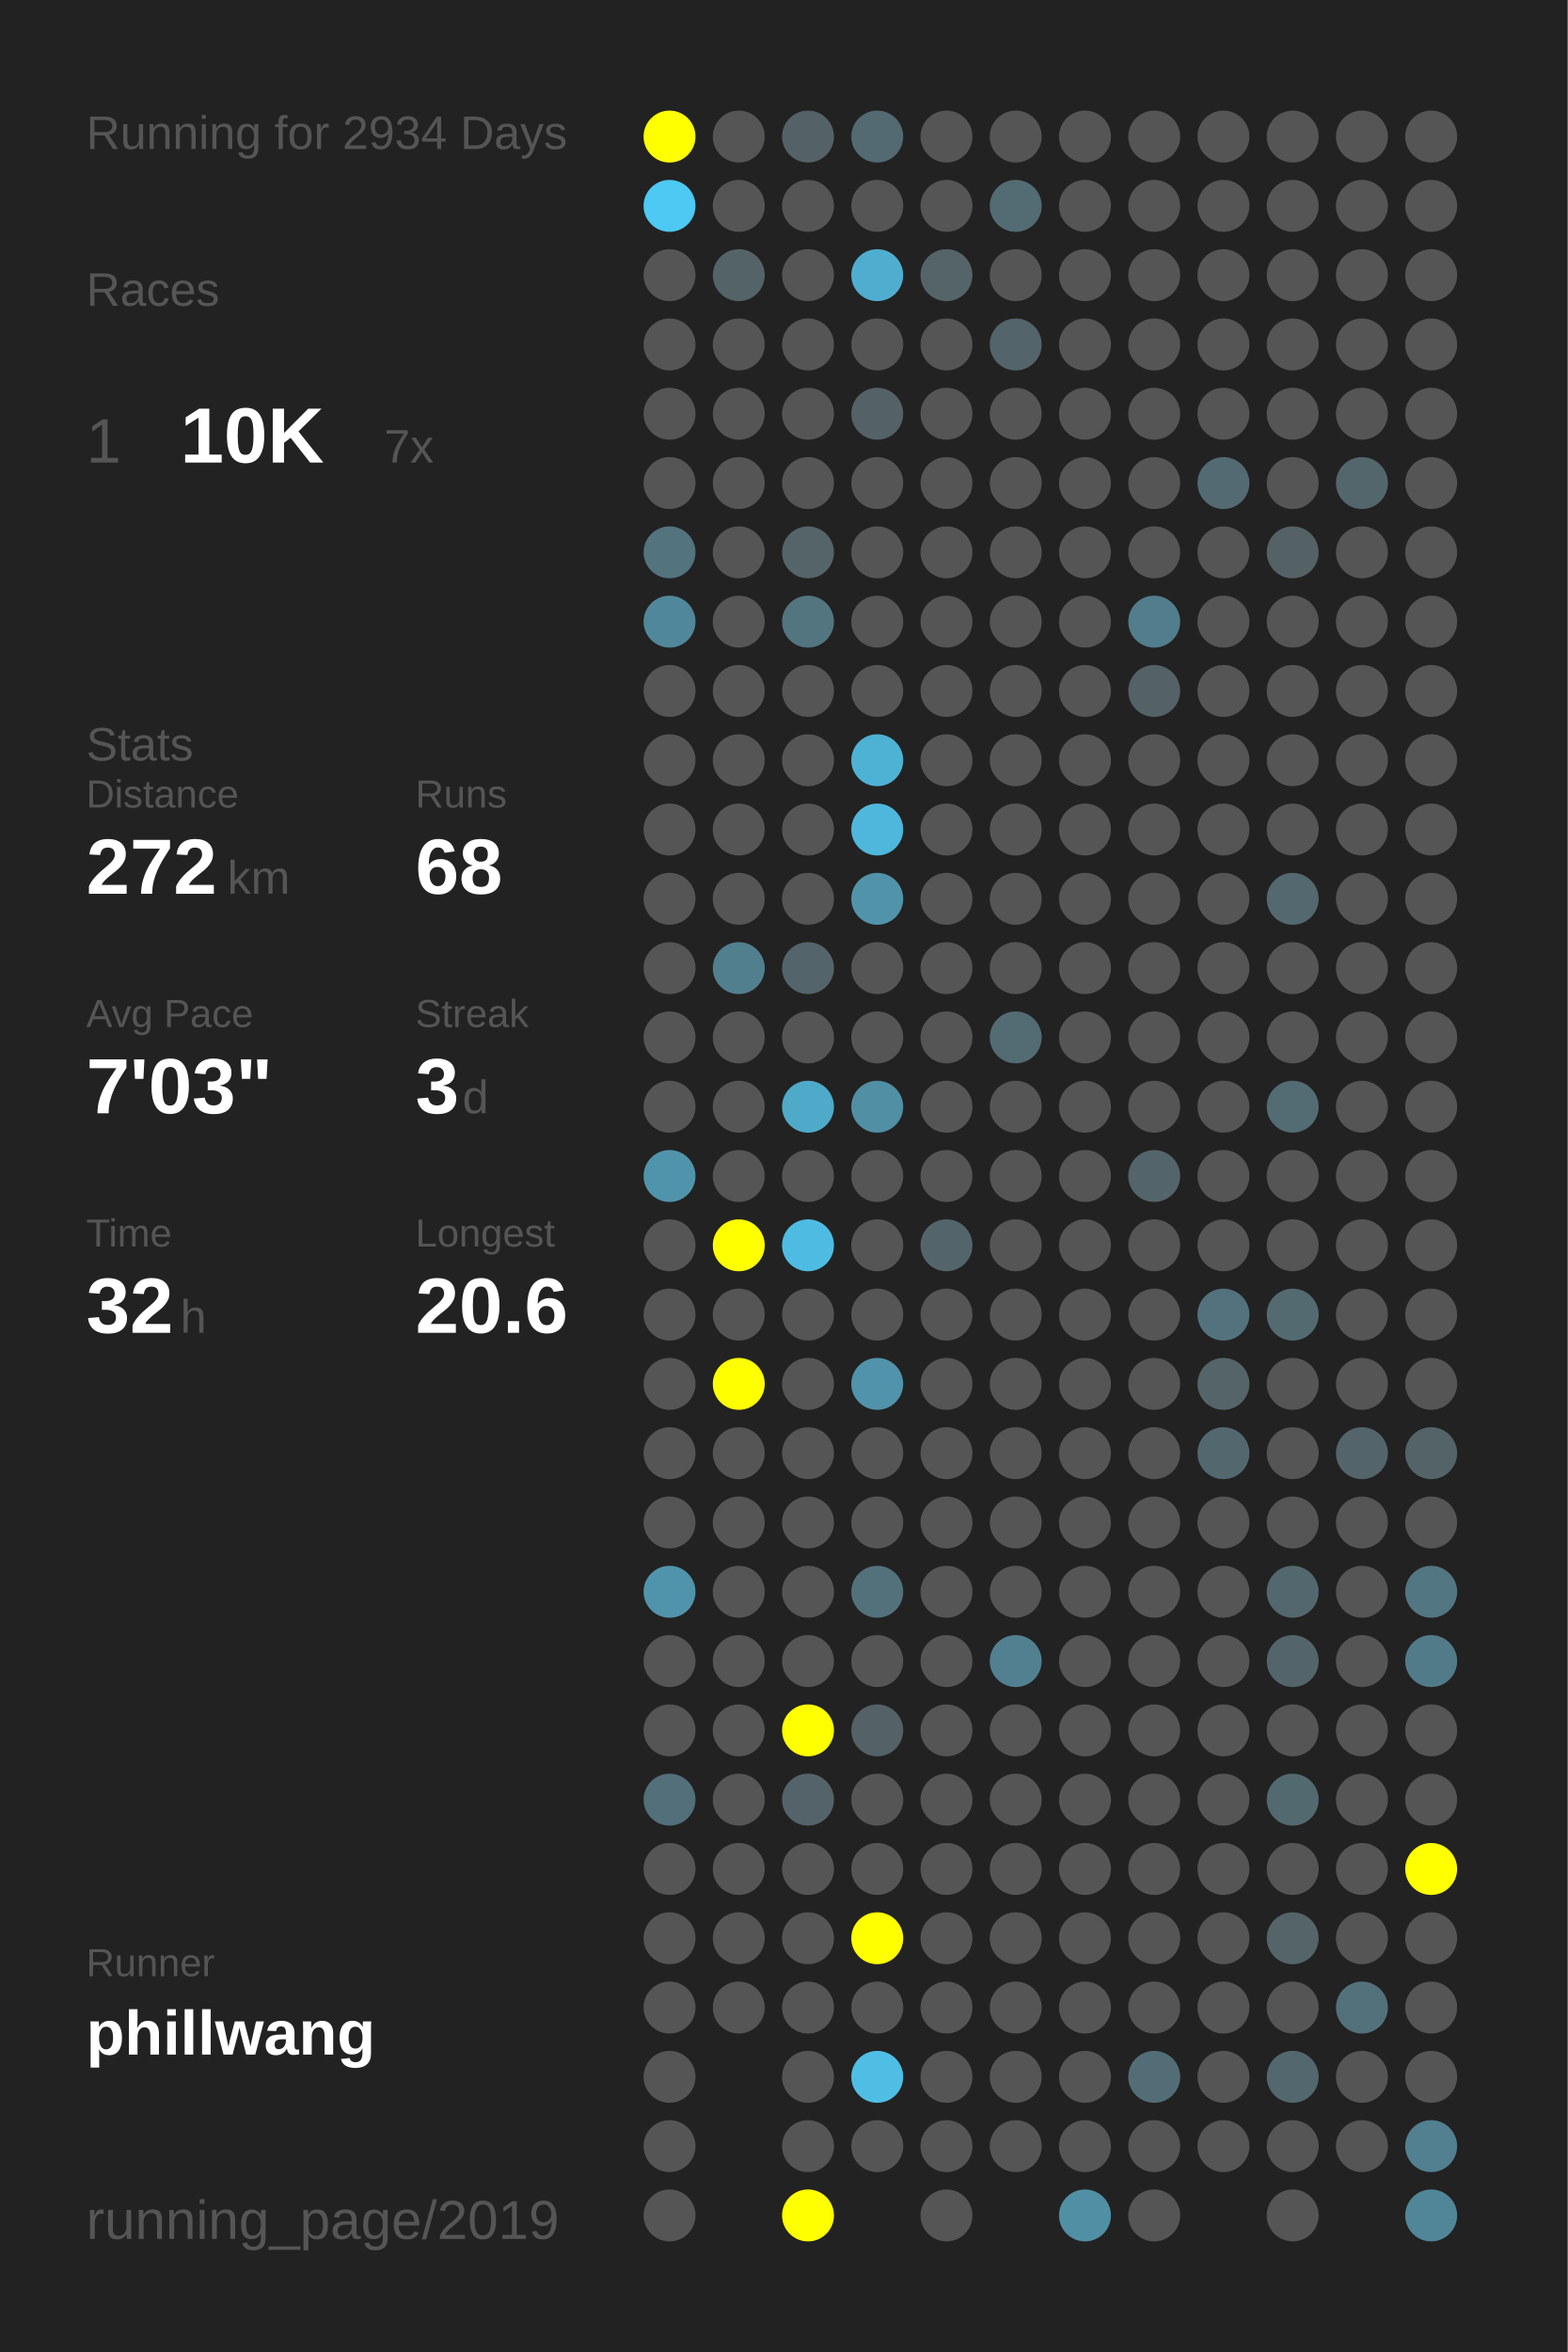
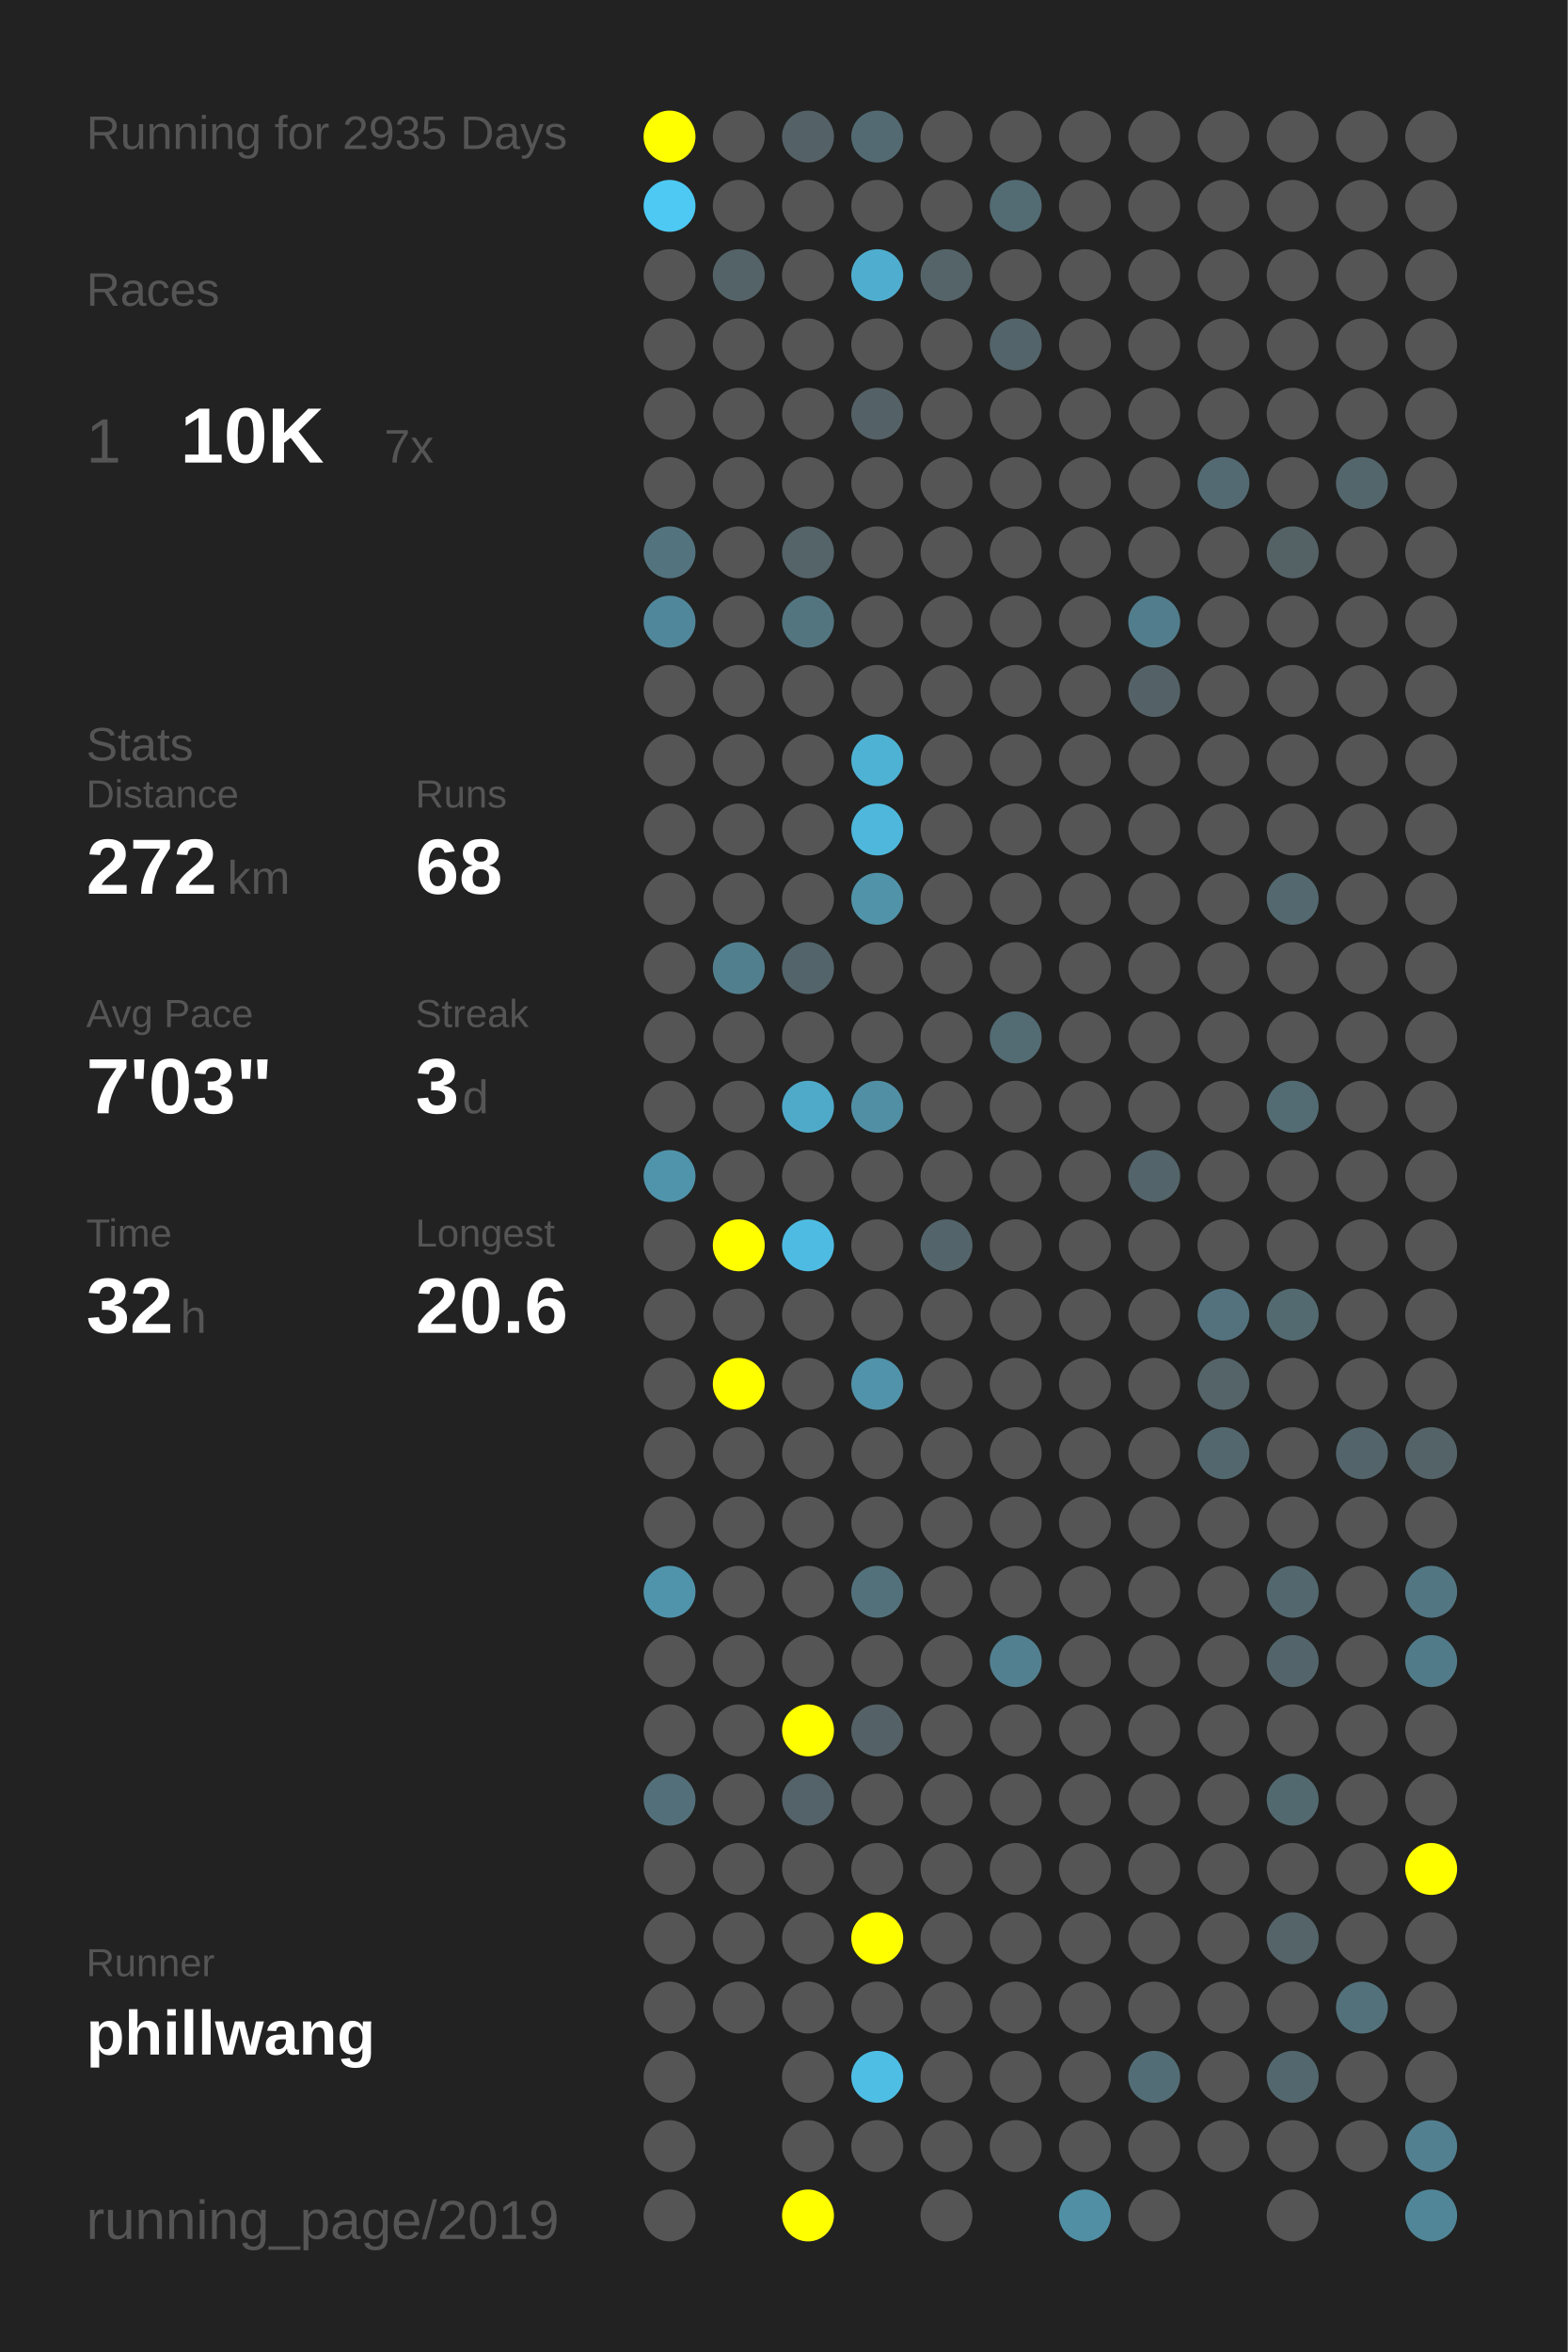
<svg xmlns="http://www.w3.org/2000/svg" baseProfile="full" height="300mm" version="1.1" viewBox="0,0,200,300" width="200mm">
  <defs />
  <rect fill="#222222" height="300" width="200" x="0" y="0" />
-   <text fill="#555555" style="font-size:6px; font-family:Arial;" x="11" y="19">Running for 2934 Days</text>
+   <text fill="#555555" style="font-size:6px; font-family:Arial;" x="11" y="19">Running for 2935 Days</text>
  <text fill="#555555" style="font-size:6px; font-family:Arial;" x="11" y="39">Races</text>
  <text fill="#555555" style="font-size:8px; font-family:Arial;" x="11" y="59">1</text>
  <text fill="#FFFFFF" style="font-size:10px; font-family:Arial; font-weight:bold;" x="23" y="59">10K</text>
  <text fill="#555555" style="font-size:6px; font-family:Arial;" x="49" y="59">7x</text>
  <text fill="#555555" style="font-size:6px; font-family:Arial;" x="11" y="97">Stats</text>
  <text fill="#555555" style="font-size:5px; font-family:Arial;" x="11" y="103">Distance</text>
  <text fill="#FFFFFF" style="font-size:10px; font-family:Arial; font-weight:bold;" x="11" y="114">272</text>
  <text fill="#555555" style="font-size:6px; font-family:Arial;" x="29" y="114">km</text>
  <text fill="#555555" style="font-size:5px; font-family:Arial;" x="53" y="103">Runs</text>
  <text fill="#FFFFFF" style="font-size:10px; font-family:Arial; font-weight:bold;" x="53" y="114">68</text>
  <text fill="#555555" style="font-size:5px; font-family:Arial;" x="11" y="131">Avg Pace</text>
  <text fill="#FFFFFF" style="font-size:10px; font-family:Arial; font-weight:bold;" x="11" y="142">7'03"</text>
  <text fill="#555555" style="font-size:5px; font-family:Arial;" x="53" y="131">Streak</text>
  <text fill="#FFFFFF" style="font-size:10px; font-family:Arial; font-weight:bold;" x="53" y="142">3</text>
  <text fill="#555555" style="font-size:6px; font-family:Arial;" x="59" y="142">d</text>
  <text fill="#555555" style="font-size:5px; font-family:Arial;" x="11" y="159">Time</text>
  <text fill="#FFFFFF" style="font-size:10px; font-family:Arial; font-weight:bold;" x="11" y="170">32</text>
  <text fill="#555555" style="font-size:6px; font-family:Arial;" x="23" y="170">h</text>
  <text fill="#555555" style="font-size:5px; font-family:Arial;" x="53" y="159">Longest</text>
  <text fill="#FFFFFF" style="font-size:10px; font-family:Arial; font-weight:bold;" x="53" y="170">20.6</text>
  <text fill="#555555" style="font-size:5px; font-family:Arial;" x="11" y="252.065">Runner</text>
  <text fill="#FFFFFF" style="font-size:8px; font-family:Arial; font-weight:bold;" x="11" y="262.065">phillwang</text>
  <text fill="#555555" style="font-size:7px; font-family:Arial;" x="11" y="285.581">running_page/2019</text>
  <circle cx="85.417" cy="17.419" fill="#FFFF00" r="3.312" />
  <circle cx="85.417" cy="26.258" fill="#4dc9f3" r="3.312" />
  <circle cx="85.417" cy="35.097" fill="#555555" r="3.312" />
  <circle cx="85.417" cy="43.935" fill="#555555" r="3.312" />
  <circle cx="85.417" cy="52.774" fill="#555555" r="3.312" />
  <circle cx="85.417" cy="61.613" fill="#555555" r="3.312" />
  <circle cx="85.417" cy="70.452" fill="#53737e" r="3.312" />
  <circle cx="85.417" cy="79.29" fill="#51879a" r="3.312" />
  <circle cx="85.417" cy="88.129" fill="#555555" r="3.312" />
  <circle cx="85.417" cy="96.968" fill="#555555" r="3.312" />
  <circle cx="85.417" cy="105.806" fill="#555555" r="3.312" />
  <circle cx="85.417" cy="114.645" fill="#555555" r="3.312" />
  <circle cx="85.417" cy="123.484" fill="#555555" r="3.312" />
  <circle cx="85.417" cy="132.323" fill="#555555" r="3.312" />
  <circle cx="85.417" cy="141.161" fill="#555555" r="3.312" />
  <circle cx="85.417" cy="150" fill="#5094ab" r="3.312" />
  <circle cx="85.417" cy="158.839" fill="#555555" r="3.312" />
  <circle cx="85.417" cy="167.677" fill="#555555" r="3.312" />
  <circle cx="85.417" cy="176.516" fill="#555555" r="3.312" />
  <circle cx="85.417" cy="185.355" fill="#555555" r="3.312" />
  <circle cx="85.417" cy="194.194" fill="#555555" r="3.312" />
  <circle cx="85.417" cy="203.032" fill="#5094ab" r="3.312" />
  <circle cx="85.417" cy="211.871" fill="#555555" r="3.312" />
  <circle cx="85.417" cy="220.71" fill="#555555" r="3.312" />
  <circle cx="85.417" cy="229.548" fill="#536f79" r="3.312" />
  <circle cx="85.417" cy="238.387" fill="#555555" r="3.312" />
  <circle cx="85.417" cy="247.226" fill="#555555" r="3.312" />
  <circle cx="85.417" cy="256.065" fill="#555555" r="3.312" />
  <circle cx="85.417" cy="264.903" fill="#555555" r="3.312" />
  <circle cx="85.417" cy="273.742" fill="#555555" r="3.312" />
  <circle cx="85.417" cy="282.581" fill="#555555" r="3.312" />
  <circle cx="94.25" cy="17.419" fill="#555555" r="3.312" />
  <circle cx="94.25" cy="26.258" fill="#555555" r="3.312" />
  <circle cx="94.25" cy="35.097" fill="#546368" r="3.312" />
  <circle cx="94.25" cy="43.935" fill="#555555" r="3.312" />
  <circle cx="94.25" cy="52.774" fill="#555555" r="3.312" />
  <circle cx="94.25" cy="61.613" fill="#555555" r="3.312" />
  <circle cx="94.25" cy="70.452" fill="#555555" r="3.312" />
  <circle cx="94.25" cy="79.29" fill="#555555" r="3.312" />
  <circle cx="94.25" cy="88.129" fill="#555555" r="3.312" />
  <circle cx="94.25" cy="96.968" fill="#555555" r="3.312" />
  <circle cx="94.25" cy="105.806" fill="#555555" r="3.312" />
  <circle cx="94.25" cy="114.645" fill="#555555" r="3.312" />
  <circle cx="94.25" cy="123.484" fill="#527f8e" r="3.312" />
  <circle cx="94.25" cy="132.323" fill="#555555" r="3.312" />
  <circle cx="94.25" cy="141.161" fill="#555555" r="3.312" />
  <circle cx="94.25" cy="150" fill="#555555" r="3.312" />
  <circle cx="94.25" cy="158.839" fill="#FFFF00" r="3.312" />
  <circle cx="94.25" cy="167.677" fill="#555555" r="3.312" />
  <circle cx="94.25" cy="176.516" fill="#FFFF00" r="3.312" />
  <circle cx="94.25" cy="185.355" fill="#555555" r="3.312" />
  <circle cx="94.25" cy="194.194" fill="#555555" r="3.312" />
  <circle cx="94.25" cy="203.032" fill="#555555" r="3.312" />
  <circle cx="94.25" cy="211.871" fill="#555555" r="3.312" />
  <circle cx="94.25" cy="220.71" fill="#555555" r="3.312" />
  <circle cx="94.25" cy="229.548" fill="#555555" r="3.312" />
  <circle cx="94.25" cy="238.387" fill="#555555" r="3.312" />
  <circle cx="94.25" cy="247.226" fill="#555555" r="3.312" />
  <circle cx="94.25" cy="256.065" fill="#555555" r="3.312" />
  <circle cx="103.083" cy="17.419" fill="#546267" r="3.312" />
  <circle cx="103.083" cy="26.258" fill="#555555" r="3.312" />
  <circle cx="103.083" cy="35.097" fill="#555555" r="3.312" />
  <circle cx="103.083" cy="43.935" fill="#555555" r="3.312" />
  <circle cx="103.083" cy="52.774" fill="#555555" r="3.312" />
  <circle cx="103.083" cy="61.613" fill="#555555" r="3.312" />
  <circle cx="103.083" cy="70.452" fill="#546469" r="3.312" />
  <circle cx="103.083" cy="79.29" fill="#527580" r="3.312" />
  <circle cx="103.083" cy="88.129" fill="#555555" r="3.312" />
  <circle cx="103.083" cy="96.968" fill="#555555" r="3.312" />
  <circle cx="103.083" cy="105.806" fill="#555555" r="3.312" />
  <circle cx="103.083" cy="114.645" fill="#555555" r="3.312" />
  <circle cx="103.083" cy="123.484" fill="#53646a" r="3.312" />
  <circle cx="103.083" cy="132.323" fill="#555555" r="3.312" />
  <circle cx="103.083" cy="141.161" fill="#4faac9" r="3.312" />
  <circle cx="103.083" cy="150" fill="#555555" r="3.312" />
  <circle cx="103.083" cy="158.839" fill="#4ebce2" r="3.312" />
  <circle cx="103.083" cy="167.677" fill="#555555" r="3.312" />
  <circle cx="103.083" cy="176.516" fill="#555555" r="3.312" />
  <circle cx="103.083" cy="185.355" fill="#555555" r="3.312" />
  <circle cx="103.083" cy="194.194" fill="#555555" r="3.312" />
  <circle cx="103.083" cy="203.032" fill="#555555" r="3.312" />
  <circle cx="103.083" cy="211.871" fill="#555555" r="3.312" />
  <circle cx="103.083" cy="220.71" fill="#FFFF00" r="3.312" />
  <circle cx="103.083" cy="229.548" fill="#546369" r="3.312" />
  <circle cx="103.083" cy="238.387" fill="#555555" r="3.312" />
  <circle cx="103.083" cy="247.226" fill="#555555" r="3.312" />
  <circle cx="103.083" cy="256.065" fill="#555555" r="3.312" />
  <circle cx="103.083" cy="264.903" fill="#555555" r="3.312" />
  <circle cx="103.083" cy="273.742" fill="#555555" r="3.312" />
  <circle cx="103.083" cy="282.581" fill="#FFFF00" r="3.312" />
  <circle cx="111.917" cy="17.419" fill="#536a72" r="3.312" />
  <circle cx="111.917" cy="26.258" fill="#555555" r="3.312" />
  <circle cx="111.917" cy="35.097" fill="#4faecf" r="3.312" />
  <circle cx="111.917" cy="43.935" fill="#555555" r="3.312" />
  <circle cx="111.917" cy="52.774" fill="#546166" r="3.312" />
  <circle cx="111.917" cy="61.613" fill="#555555" r="3.312" />
  <circle cx="111.917" cy="70.452" fill="#555555" r="3.312" />
  <circle cx="111.917" cy="79.29" fill="#555555" r="3.312" />
  <circle cx="111.917" cy="88.129" fill="#555555" r="3.312" />
  <circle cx="111.917" cy="96.968" fill="#4eb2d4" r="3.312" />
  <circle cx="111.917" cy="105.806" fill="#4eb7db" r="3.312" />
  <circle cx="111.917" cy="114.645" fill="#5193a9" r="3.312" />
  <circle cx="111.917" cy="123.484" fill="#555555" r="3.312" />
  <circle cx="111.917" cy="132.323" fill="#555555" r="3.312" />
  <circle cx="111.917" cy="141.161" fill="#518fa4" r="3.312" />
  <circle cx="111.917" cy="150" fill="#555555" r="3.312" />
  <circle cx="111.917" cy="158.839" fill="#555555" r="3.312" />
  <circle cx="111.917" cy="167.677" fill="#555555" r="3.312" />
  <circle cx="111.917" cy="176.516" fill="#5093aa" r="3.312" />
  <circle cx="111.917" cy="185.355" fill="#555555" r="3.312" />
  <circle cx="111.917" cy="194.194" fill="#555555" r="3.312" />
  <circle cx="111.917" cy="203.032" fill="#53717b" r="3.312" />
  <circle cx="111.917" cy="211.871" fill="#555555" r="3.312" />
  <circle cx="111.917" cy="220.71" fill="#546166" r="3.312" />
  <circle cx="111.917" cy="229.548" fill="#555555" r="3.312" />
  <circle cx="111.917" cy="238.387" fill="#555555" r="3.312" />
  <circle cx="111.917" cy="247.226" fill="#FFFF00" r="3.312" />
  <circle cx="111.917" cy="256.065" fill="#555555" r="3.312" />
  <circle cx="111.917" cy="264.903" fill="#4ebee4" r="3.312" />
  <circle cx="111.917" cy="273.742" fill="#555555" r="3.312" />
  <circle cx="120.75" cy="17.419" fill="#555555" r="3.312" />
  <circle cx="120.75" cy="26.258" fill="#555555" r="3.312" />
  <circle cx="120.75" cy="35.097" fill="#546469" r="3.312" />
  <circle cx="120.75" cy="43.935" fill="#555555" r="3.312" />
  <circle cx="120.75" cy="52.774" fill="#555555" r="3.312" />
  <circle cx="120.75" cy="61.613" fill="#555555" r="3.312" />
  <circle cx="120.75" cy="70.452" fill="#555555" r="3.312" />
  <circle cx="120.75" cy="79.29" fill="#555555" r="3.312" />
  <circle cx="120.75" cy="88.129" fill="#555555" r="3.312" />
  <circle cx="120.75" cy="96.968" fill="#555555" r="3.312" />
  <circle cx="120.75" cy="105.806" fill="#555555" r="3.312" />
  <circle cx="120.75" cy="114.645" fill="#555555" r="3.312" />
  <circle cx="120.75" cy="123.484" fill="#555555" r="3.312" />
  <circle cx="120.75" cy="132.323" fill="#555555" r="3.312" />
  <circle cx="120.75" cy="141.161" fill="#555555" r="3.312" />
  <circle cx="120.75" cy="150" fill="#555555" r="3.312" />
  <circle cx="120.75" cy="158.839" fill="#53656b" r="3.312" />
  <circle cx="120.75" cy="167.677" fill="#555555" r="3.312" />
  <circle cx="120.75" cy="176.516" fill="#555555" r="3.312" />
  <circle cx="120.75" cy="185.355" fill="#555555" r="3.312" />
  <circle cx="120.75" cy="194.194" fill="#555555" r="3.312" />
  <circle cx="120.75" cy="203.032" fill="#555555" r="3.312" />
  <circle cx="120.75" cy="211.871" fill="#555555" r="3.312" />
  <circle cx="120.75" cy="220.71" fill="#555555" r="3.312" />
  <circle cx="120.75" cy="229.548" fill="#555555" r="3.312" />
  <circle cx="120.75" cy="238.387" fill="#555555" r="3.312" />
  <circle cx="120.75" cy="247.226" fill="#555555" r="3.312" />
  <circle cx="120.75" cy="256.065" fill="#555555" r="3.312" />
  <circle cx="120.75" cy="264.903" fill="#555555" r="3.312" />
  <circle cx="120.75" cy="273.742" fill="#555555" r="3.312" />
  <circle cx="120.75" cy="282.581" fill="#555555" r="3.312" />
  <circle cx="129.583" cy="17.419" fill="#555555" r="3.312" />
  <circle cx="129.583" cy="26.258" fill="#536b73" r="3.312" />
  <circle cx="129.583" cy="35.097" fill="#555555" r="3.312" />
  <circle cx="129.583" cy="43.935" fill="#53646a" r="3.312" />
  <circle cx="129.583" cy="52.774" fill="#555555" r="3.312" />
  <circle cx="129.583" cy="61.613" fill="#555555" r="3.312" />
  <circle cx="129.583" cy="70.452" fill="#555555" r="3.312" />
  <circle cx="129.583" cy="79.29" fill="#555555" r="3.312" />
  <circle cx="129.583" cy="88.129" fill="#555555" r="3.312" />
  <circle cx="129.583" cy="96.968" fill="#555555" r="3.312" />
  <circle cx="129.583" cy="105.806" fill="#555555" r="3.312" />
  <circle cx="129.583" cy="114.645" fill="#555555" r="3.312" />
  <circle cx="129.583" cy="123.484" fill="#555555" r="3.312" />
  <circle cx="129.583" cy="132.323" fill="#536b73" r="3.312" />
  <circle cx="129.583" cy="141.161" fill="#555555" r="3.312" />
  <circle cx="129.583" cy="150" fill="#555555" r="3.312" />
  <circle cx="129.583" cy="158.839" fill="#555555" r="3.312" />
  <circle cx="129.583" cy="167.677" fill="#555555" r="3.312" />
  <circle cx="129.583" cy="176.516" fill="#555555" r="3.312" />
  <circle cx="129.583" cy="185.355" fill="#555555" r="3.312" />
  <circle cx="129.583" cy="194.194" fill="#555555" r="3.312" />
  <circle cx="129.583" cy="203.032" fill="#555555" r="3.312" />
  <circle cx="129.583" cy="211.871" fill="#528090" r="3.312" />
  <circle cx="129.583" cy="220.71" fill="#555555" r="3.312" />
  <circle cx="129.583" cy="229.548" fill="#555555" r="3.312" />
  <circle cx="129.583" cy="238.387" fill="#555555" r="3.312" />
  <circle cx="129.583" cy="247.226" fill="#555555" r="3.312" />
  <circle cx="129.583" cy="256.065" fill="#555555" r="3.312" />
  <circle cx="129.583" cy="264.903" fill="#555555" r="3.312" />
  <circle cx="129.583" cy="273.742" fill="#555555" r="3.312" />
  <circle cx="138.417" cy="17.419" fill="#555555" r="3.312" />
  <circle cx="138.417" cy="26.258" fill="#555555" r="3.312" />
  <circle cx="138.417" cy="35.097" fill="#555555" r="3.312" />
  <circle cx="138.417" cy="43.935" fill="#555555" r="3.312" />
  <circle cx="138.417" cy="52.774" fill="#555555" r="3.312" />
  <circle cx="138.417" cy="61.613" fill="#555555" r="3.312" />
  <circle cx="138.417" cy="70.452" fill="#555555" r="3.312" />
  <circle cx="138.417" cy="79.29" fill="#555555" r="3.312" />
  <circle cx="138.417" cy="88.129" fill="#555555" r="3.312" />
  <circle cx="138.417" cy="96.968" fill="#555555" r="3.312" />
  <circle cx="138.417" cy="105.806" fill="#555555" r="3.312" />
  <circle cx="138.417" cy="114.645" fill="#555555" r="3.312" />
  <circle cx="138.417" cy="123.484" fill="#555555" r="3.312" />
  <circle cx="138.417" cy="132.323" fill="#555555" r="3.312" />
  <circle cx="138.417" cy="141.161" fill="#555555" r="3.312" />
  <circle cx="138.417" cy="150" fill="#555555" r="3.312" />
  <circle cx="138.417" cy="158.839" fill="#555555" r="3.312" />
  <circle cx="138.417" cy="167.677" fill="#555555" r="3.312" />
  <circle cx="138.417" cy="176.516" fill="#555555" r="3.312" />
  <circle cx="138.417" cy="185.355" fill="#555555" r="3.312" />
  <circle cx="138.417" cy="194.194" fill="#555555" r="3.312" />
  <circle cx="138.417" cy="203.032" fill="#555555" r="3.312" />
  <circle cx="138.417" cy="211.871" fill="#555555" r="3.312" />
  <circle cx="138.417" cy="220.71" fill="#555555" r="3.312" />
  <circle cx="138.417" cy="229.548" fill="#555555" r="3.312" />
  <circle cx="138.417" cy="238.387" fill="#555555" r="3.312" />
  <circle cx="138.417" cy="247.226" fill="#555555" r="3.312" />
  <circle cx="138.417" cy="256.065" fill="#555555" r="3.312" />
  <circle cx="138.417" cy="264.903" fill="#555555" r="3.312" />
  <circle cx="138.417" cy="273.742" fill="#555555" r="3.312" />
  <circle cx="138.417" cy="282.581" fill="#518fa4" r="3.312" />
  <circle cx="147.25" cy="17.419" fill="#555555" r="3.312" />
  <circle cx="147.25" cy="26.258" fill="#555555" r="3.312" />
  <circle cx="147.25" cy="35.097" fill="#555555" r="3.312" />
  <circle cx="147.25" cy="43.935" fill="#555555" r="3.312" />
  <circle cx="147.25" cy="52.774" fill="#555555" r="3.312" />
  <circle cx="147.25" cy="61.613" fill="#555555" r="3.312" />
  <circle cx="147.25" cy="70.452" fill="#555555" r="3.312" />
  <circle cx="147.25" cy="79.29" fill="#527d8c" r="3.312" />
  <circle cx="147.25" cy="88.129" fill="#546267" r="3.312" />
  <circle cx="147.25" cy="96.968" fill="#555555" r="3.312" />
  <circle cx="147.25" cy="105.806" fill="#555555" r="3.312" />
  <circle cx="147.25" cy="114.645" fill="#555555" r="3.312" />
  <circle cx="147.25" cy="123.484" fill="#555555" r="3.312" />
  <circle cx="147.25" cy="132.323" fill="#555555" r="3.312" />
  <circle cx="147.25" cy="141.161" fill="#555555" r="3.312" />
  <circle cx="147.25" cy="150" fill="#53646a" r="3.312" />
  <circle cx="147.25" cy="158.839" fill="#555555" r="3.312" />
  <circle cx="147.25" cy="167.677" fill="#555555" r="3.312" />
  <circle cx="147.25" cy="176.516" fill="#555555" r="3.312" />
  <circle cx="147.25" cy="185.355" fill="#555555" r="3.312" />
  <circle cx="147.25" cy="194.194" fill="#555555" r="3.312" />
  <circle cx="147.25" cy="203.032" fill="#555555" r="3.312" />
  <circle cx="147.25" cy="211.871" fill="#555555" r="3.312" />
  <circle cx="147.25" cy="220.71" fill="#555555" r="3.312" />
  <circle cx="147.25" cy="229.548" fill="#555555" r="3.312" />
  <circle cx="147.25" cy="238.387" fill="#555555" r="3.312" />
  <circle cx="147.25" cy="247.226" fill="#555555" r="3.312" />
  <circle cx="147.25" cy="256.065" fill="#555555" r="3.312" />
  <circle cx="147.25" cy="264.903" fill="#536d76" r="3.312" />
  <circle cx="147.25" cy="273.742" fill="#555555" r="3.312" />
  <circle cx="147.25" cy="282.581" fill="#555555" r="3.312" />
  <circle cx="156.083" cy="17.419" fill="#555555" r="3.312" />
  <circle cx="156.083" cy="26.258" fill="#555555" r="3.312" />
  <circle cx="156.083" cy="35.097" fill="#555555" r="3.312" />
  <circle cx="156.083" cy="43.935" fill="#555555" r="3.312" />
  <circle cx="156.083" cy="52.774" fill="#555555" r="3.312" />
  <circle cx="156.083" cy="61.613" fill="#536a72" r="3.312" />
  <circle cx="156.083" cy="70.452" fill="#555555" r="3.312" />
  <circle cx="156.083" cy="79.29" fill="#555555" r="3.312" />
  <circle cx="156.083" cy="88.129" fill="#555555" r="3.312" />
  <circle cx="156.083" cy="96.968" fill="#555555" r="3.312" />
  <circle cx="156.083" cy="105.806" fill="#555555" r="3.312" />
  <circle cx="156.083" cy="114.645" fill="#555555" r="3.312" />
  <circle cx="156.083" cy="123.484" fill="#555555" r="3.312" />
  <circle cx="156.083" cy="132.323" fill="#555555" r="3.312" />
  <circle cx="156.083" cy="141.161" fill="#555555" r="3.312" />
  <circle cx="156.083" cy="150" fill="#555555" r="3.312" />
  <circle cx="156.083" cy="158.839" fill="#555555" r="3.312" />
  <circle cx="156.083" cy="167.677" fill="#53727d" r="3.312" />
  <circle cx="156.083" cy="176.516" fill="#546469" r="3.312" />
  <circle cx="156.083" cy="185.355" fill="#53676e" r="3.312" />
  <circle cx="156.083" cy="194.194" fill="#555555" r="3.312" />
  <circle cx="156.083" cy="203.032" fill="#555555" r="3.312" />
  <circle cx="156.083" cy="211.871" fill="#555555" r="3.312" />
  <circle cx="156.083" cy="220.71" fill="#555555" r="3.312" />
  <circle cx="156.083" cy="229.548" fill="#555555" r="3.312" />
  <circle cx="156.083" cy="238.387" fill="#555555" r="3.312" />
  <circle cx="156.083" cy="247.226" fill="#555555" r="3.312" />
  <circle cx="156.083" cy="256.065" fill="#555555" r="3.312" />
  <circle cx="156.083" cy="264.903" fill="#555555" r="3.312" />
  <circle cx="156.083" cy="273.742" fill="#555555" r="3.312" />
  <circle cx="164.917" cy="17.419" fill="#555555" r="3.312" />
  <circle cx="164.917" cy="26.258" fill="#555555" r="3.312" />
  <circle cx="164.917" cy="35.097" fill="#555555" r="3.312" />
  <circle cx="164.917" cy="43.935" fill="#555555" r="3.312" />
  <circle cx="164.917" cy="52.774" fill="#555555" r="3.312" />
  <circle cx="164.917" cy="61.613" fill="#555555" r="3.312" />
  <circle cx="164.917" cy="70.452" fill="#546266" r="3.312" />
  <circle cx="164.917" cy="79.29" fill="#555555" r="3.312" />
  <circle cx="164.917" cy="88.129" fill="#555555" r="3.312" />
  <circle cx="164.917" cy="96.968" fill="#555555" r="3.312" />
  <circle cx="164.917" cy="105.806" fill="#555555" r="3.312" />
  <circle cx="164.917" cy="114.645" fill="#53686f" r="3.312" />
  <circle cx="164.917" cy="123.484" fill="#555555" r="3.312" />
  <circle cx="164.917" cy="132.323" fill="#555555" r="3.312" />
  <circle cx="164.917" cy="141.161" fill="#536b73" r="3.312" />
  <circle cx="164.917" cy="150" fill="#555555" r="3.312" />
  <circle cx="164.917" cy="158.839" fill="#555555" r="3.312" />
  <circle cx="164.917" cy="167.677" fill="#536a71" r="3.312" />
  <circle cx="164.917" cy="176.516" fill="#555555" r="3.312" />
  <circle cx="164.917" cy="185.355" fill="#555555" r="3.312" />
  <circle cx="164.917" cy="194.194" fill="#555555" r="3.312" />
  <circle cx="164.917" cy="203.032" fill="#53676e" r="3.312" />
  <circle cx="164.917" cy="211.871" fill="#53656b" r="3.312" />
  <circle cx="164.917" cy="220.71" fill="#555555" r="3.312" />
  <circle cx="164.917" cy="229.548" fill="#536970" r="3.312" />
  <circle cx="164.917" cy="238.387" fill="#555555" r="3.312" />
  <circle cx="164.917" cy="247.226" fill="#546469" r="3.312" />
  <circle cx="164.917" cy="256.065" fill="#555555" r="3.312" />
  <circle cx="164.917" cy="264.903" fill="#53676e" r="3.312" />
  <circle cx="164.917" cy="273.742" fill="#555555" r="3.312" />
  <circle cx="164.917" cy="282.581" fill="#555555" r="3.312" />
  <circle cx="173.75" cy="17.419" fill="#555555" r="3.312" />
  <circle cx="173.75" cy="26.258" fill="#555555" r="3.312" />
  <circle cx="173.75" cy="35.097" fill="#555555" r="3.312" />
  <circle cx="173.75" cy="43.935" fill="#555555" r="3.312" />
  <circle cx="173.75" cy="52.774" fill="#555555" r="3.312" />
  <circle cx="173.75" cy="61.613" fill="#53666c" r="3.312" />
  <circle cx="173.75" cy="70.452" fill="#555555" r="3.312" />
  <circle cx="173.75" cy="79.29" fill="#555555" r="3.312" />
  <circle cx="173.75" cy="88.129" fill="#555555" r="3.312" />
  <circle cx="173.75" cy="96.968" fill="#555555" r="3.312" />
  <circle cx="173.75" cy="105.806" fill="#555555" r="3.312" />
  <circle cx="173.75" cy="114.645" fill="#555555" r="3.312" />
  <circle cx="173.75" cy="123.484" fill="#555555" r="3.312" />
  <circle cx="173.75" cy="132.323" fill="#555555" r="3.312" />
  <circle cx="173.75" cy="141.161" fill="#555555" r="3.312" />
  <circle cx="173.75" cy="150" fill="#555555" r="3.312" />
  <circle cx="173.75" cy="158.839" fill="#555555" r="3.312" />
  <circle cx="173.75" cy="167.677" fill="#555555" r="3.312" />
  <circle cx="173.75" cy="176.516" fill="#555555" r="3.312" />
  <circle cx="173.75" cy="185.355" fill="#53656b" r="3.312" />
  <circle cx="173.75" cy="194.194" fill="#555555" r="3.312" />
  <circle cx="173.75" cy="203.032" fill="#555555" r="3.312" />
  <circle cx="173.75" cy="211.871" fill="#555555" r="3.312" />
  <circle cx="173.75" cy="220.71" fill="#555555" r="3.312" />
  <circle cx="173.75" cy="229.548" fill="#555555" r="3.312" />
  <circle cx="173.75" cy="238.387" fill="#555555" r="3.312" />
  <circle cx="173.75" cy="247.226" fill="#555555" r="3.312" />
  <circle cx="173.75" cy="256.065" fill="#53717b" r="3.312" />
  <circle cx="173.75" cy="264.903" fill="#555555" r="3.312" />
  <circle cx="173.75" cy="273.742" fill="#555555" r="3.312" />
  <circle cx="182.583" cy="17.419" fill="#555555" r="3.312" />
  <circle cx="182.583" cy="26.258" fill="#555555" r="3.312" />
  <circle cx="182.583" cy="35.097" fill="#555555" r="3.312" />
  <circle cx="182.583" cy="43.935" fill="#555555" r="3.312" />
  <circle cx="182.583" cy="52.774" fill="#555555" r="3.312" />
  <circle cx="182.583" cy="61.613" fill="#555555" r="3.312" />
  <circle cx="182.583" cy="70.452" fill="#555555" r="3.312" />
  <circle cx="182.583" cy="79.29" fill="#555555" r="3.312" />
  <circle cx="182.583" cy="88.129" fill="#555555" r="3.312" />
  <circle cx="182.583" cy="96.968" fill="#555555" r="3.312" />
  <circle cx="182.583" cy="105.806" fill="#555555" r="3.312" />
  <circle cx="182.583" cy="114.645" fill="#555555" r="3.312" />
  <circle cx="182.583" cy="123.484" fill="#555555" r="3.312" />
  <circle cx="182.583" cy="132.323" fill="#555555" r="3.312" />
  <circle cx="182.583" cy="141.161" fill="#555555" r="3.312" />
  <circle cx="182.583" cy="150" fill="#555555" r="3.312" />
  <circle cx="182.583" cy="158.839" fill="#555555" r="3.312" />
  <circle cx="182.583" cy="167.677" fill="#555555" r="3.312" />
  <circle cx="182.583" cy="176.516" fill="#555555" r="3.312" />
  <circle cx="182.583" cy="185.355" fill="#546368" r="3.312" />
  <circle cx="182.583" cy="194.194" fill="#555555" r="3.312" />
  <circle cx="182.583" cy="203.032" fill="#527682" r="3.312" />
  <circle cx="182.583" cy="211.871" fill="#527b89" r="3.312" />
  <circle cx="182.583" cy="220.71" fill="#555555" r="3.312" />
  <circle cx="182.583" cy="229.548" fill="#555555" r="3.312" />
  <circle cx="182.583" cy="238.387" fill="#FFFF00" r="3.312" />
  <circle cx="182.583" cy="247.226" fill="#555555" r="3.312" />
  <circle cx="182.583" cy="256.065" fill="#555555" r="3.312" />
  <circle cx="182.583" cy="264.903" fill="#555555" r="3.312" />
  <circle cx="182.583" cy="273.742" fill="#528090" r="3.312" />
  <circle cx="182.583" cy="282.581" fill="#518698" r="3.312" />
</svg>
